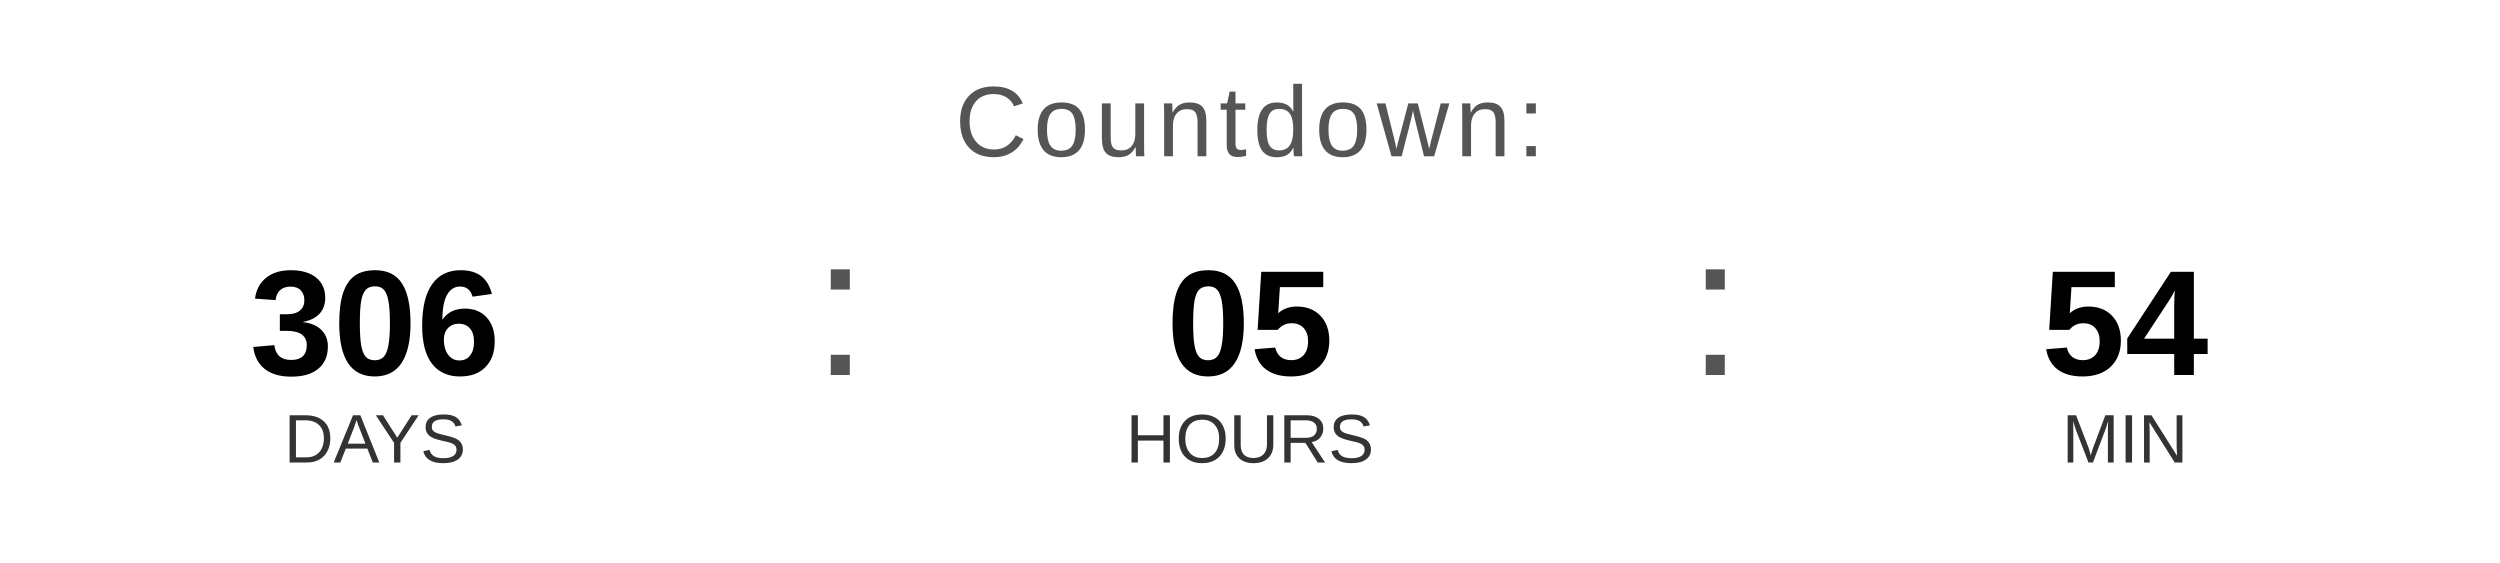
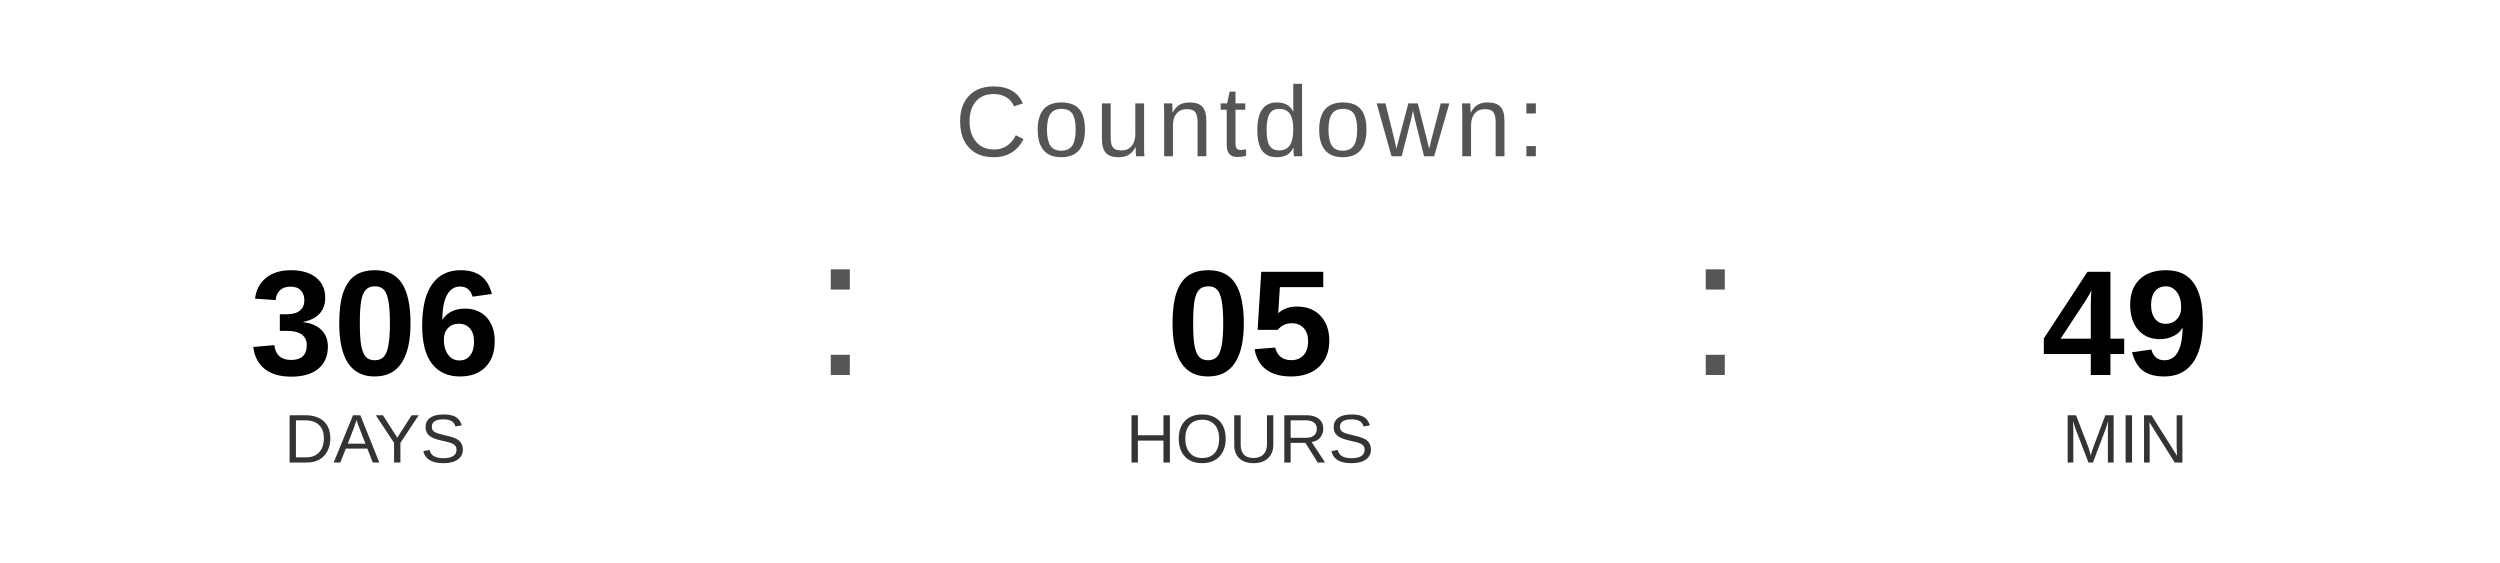
<svg xmlns="http://www.w3.org/2000/svg" width="400" height="90" viewBox="0 0 400 90">
  <text x="200" y="25" font-family="Arial, Helvetica, sans-serif" font-size="16" fill="#555555" text-anchor="middle" letter-spacing="1">
    Countdown:
  </text>
  <text x="60" y="60" font-family="Arial, Helvetica, sans-serif" font-size="24" font-weight="bold" fill="#000000" text-anchor="middle">306</text>
  <text x="60" y="74" font-family="Arial, Helvetica, sans-serif" font-size="11" fill="#333333" text-anchor="middle">DAYS</text>
  <text x="130" y="60" font-family="Arial, sans-serif" font-size="32" fill="#555555">:</text>
  <text x="200" y="60" font-family="Arial, Helvetica, sans-serif" font-size="24" font-weight="bold" fill="#000000" text-anchor="middle">05</text>
  <text x="200" y="74" font-family="Arial, Helvetica, sans-serif" font-size="11" fill="#333333" text-anchor="middle">HOURS</text>
  <text x="270" y="60" font-family="Arial, sans-serif" font-size="32" fill="#555555">:</text>
-   <text x="340" y="60" font-family="Arial, Helvetica, sans-serif" font-size="24" font-weight="bold" fill="#000000" text-anchor="middle">54</text>
+   <text x="340" y="60" font-family="Arial, Helvetica, sans-serif" font-size="24" font-weight="bold" fill="#000000" text-anchor="middle">49</text>
  <text x="340" y="74" font-family="Arial, Helvetica, sans-serif" font-size="11" fill="#333333" text-anchor="middle">MIN</text>
</svg>
